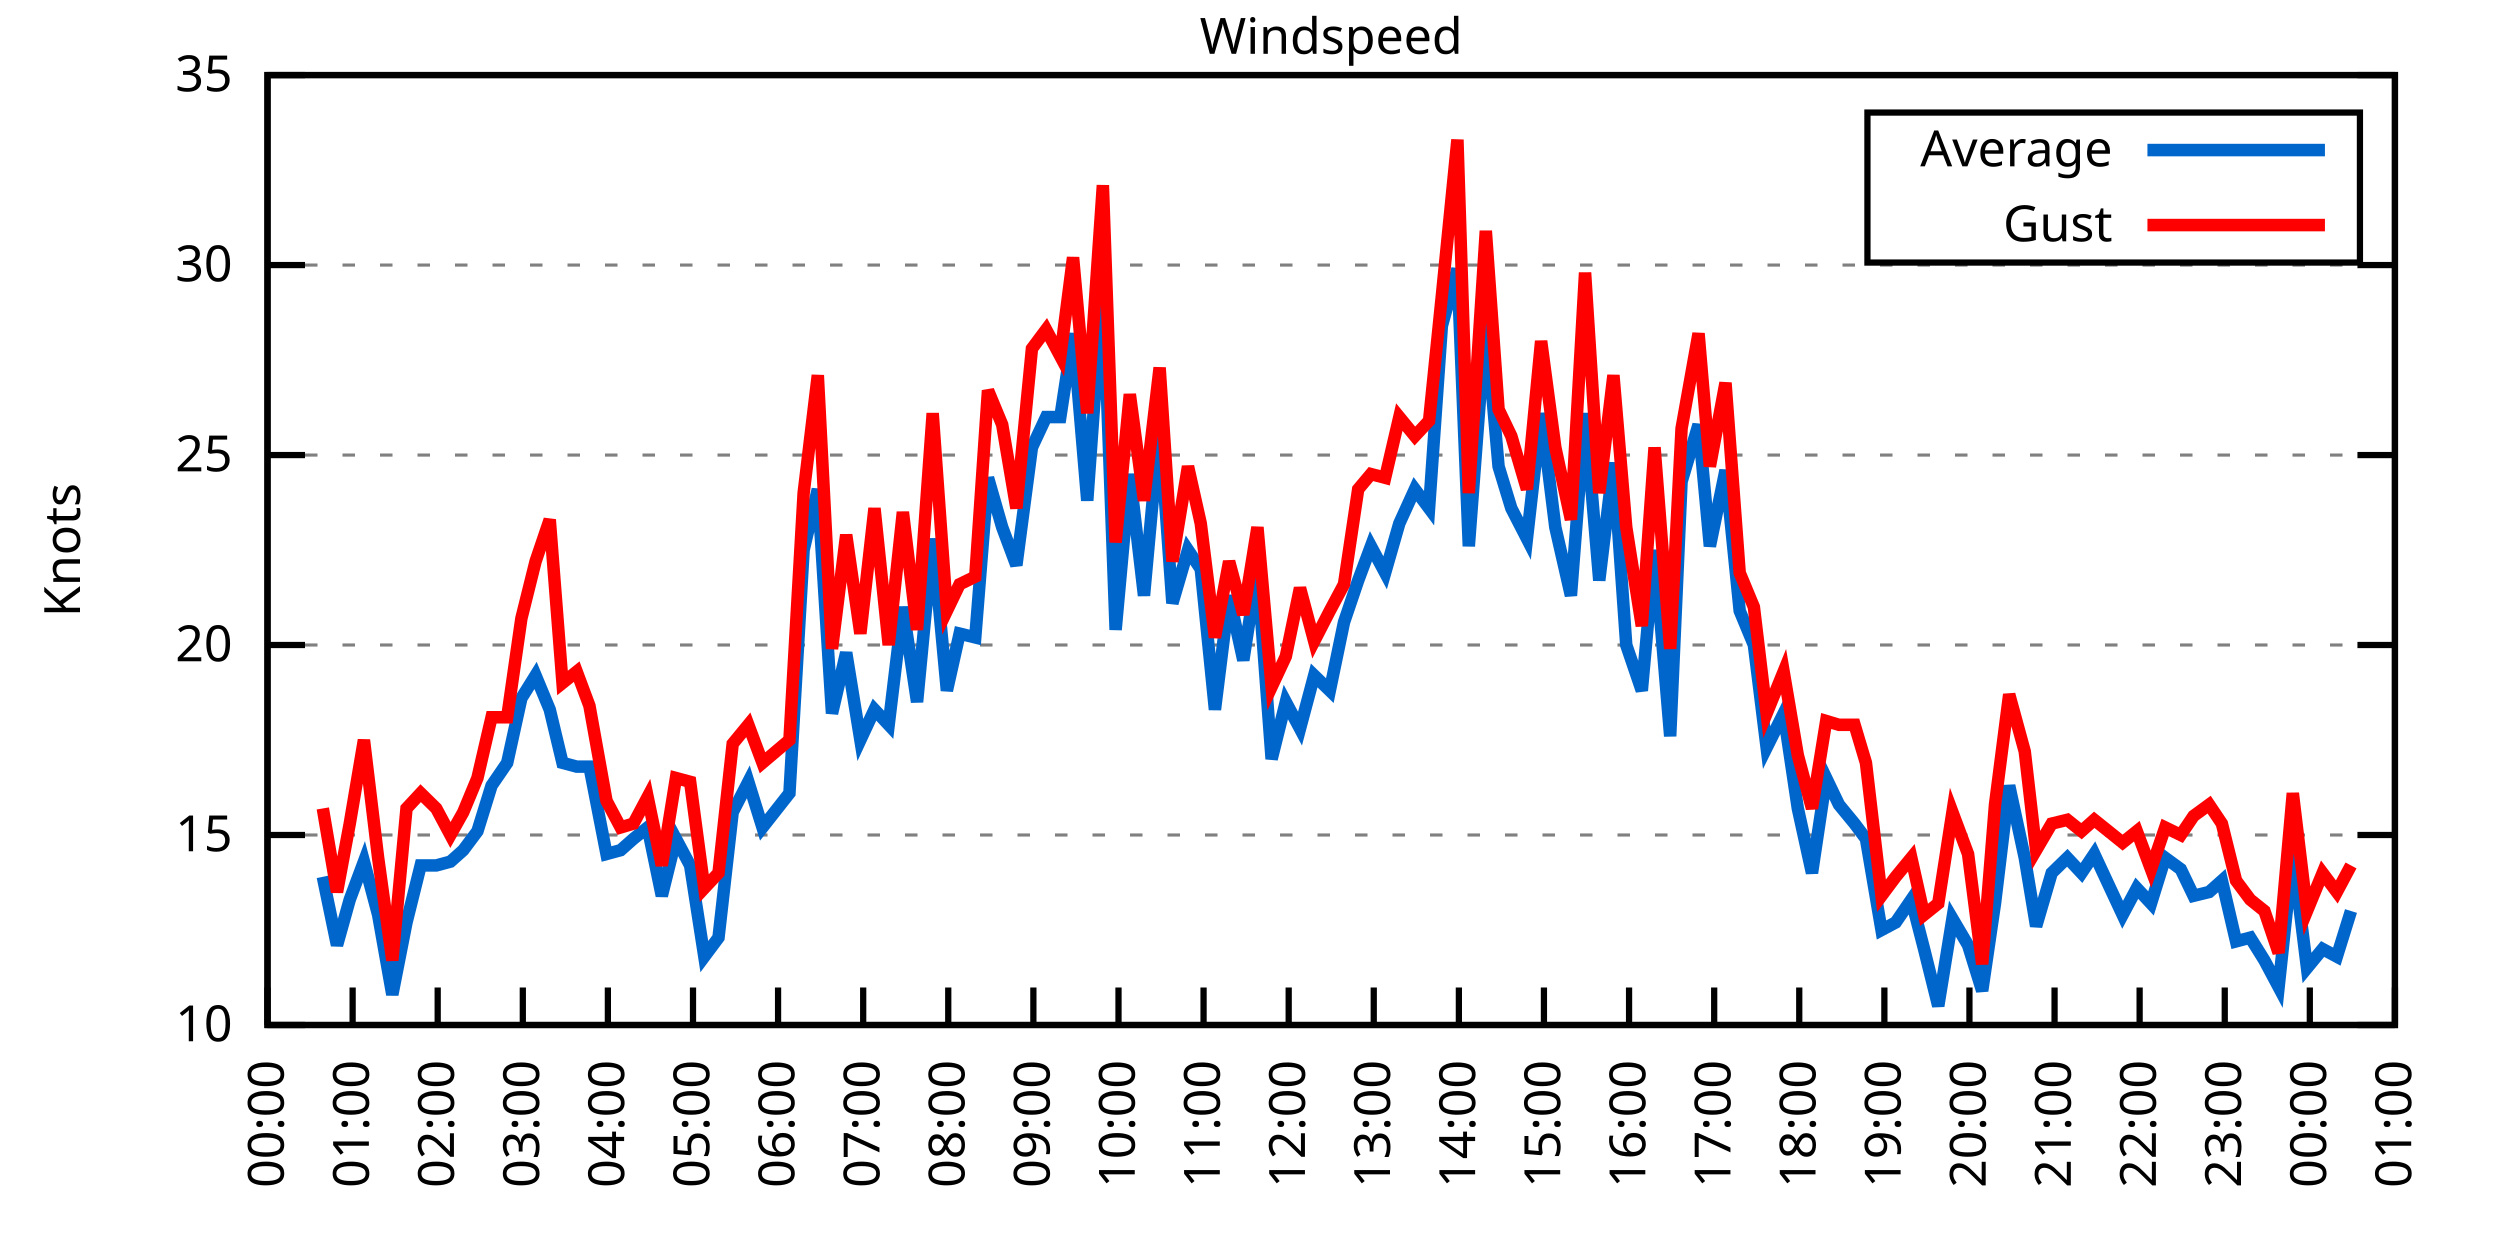
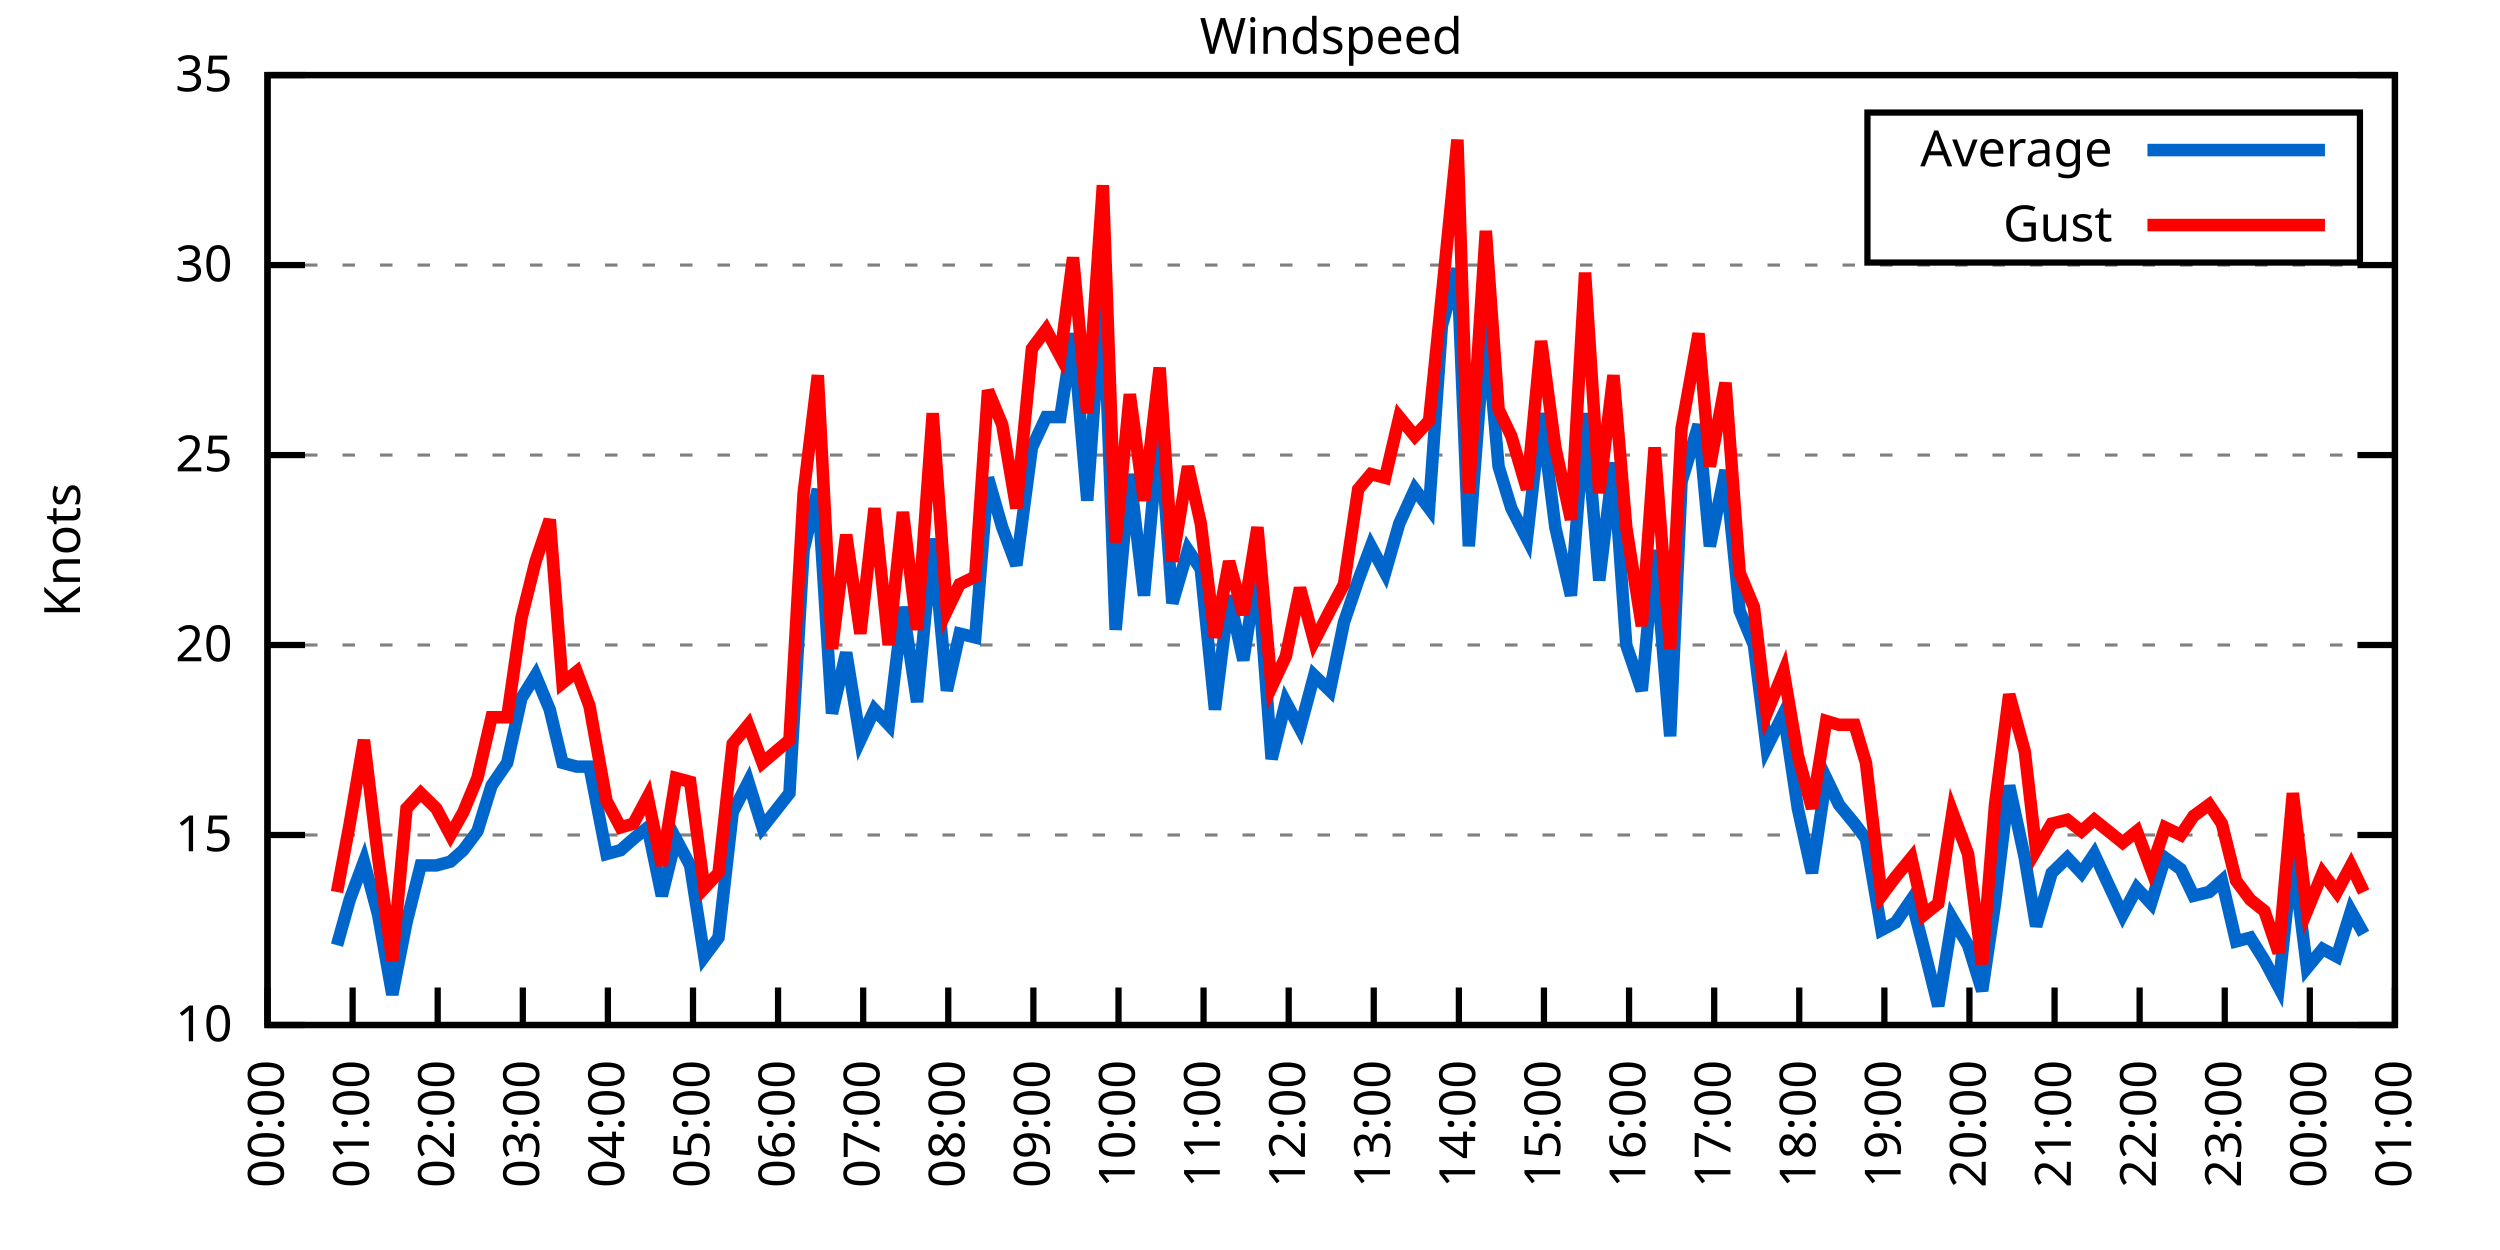
<svg xmlns="http://www.w3.org/2000/svg" xmlns:xlink="http://www.w3.org/1999/xlink" width="400" height="200" viewBox="0 0 400 200">
  <g id="gnuplot_canvas">
    <rect x="0" y="0" width="400" height="200" fill="none" />
    <defs>
      <circle id="gpDot" r="0.5" stroke-width="0.5" stroke="currentColor" />
      <path id="gpPt0" stroke-width="0.333" stroke="currentColor" d="M-1,0 h2 M0,-1 v2" />
      <path id="gpPt1" stroke-width="0.333" stroke="currentColor" d="M-1,-1 L1,1 M1,-1 L-1,1" />
      <path id="gpPt2" stroke-width="0.333" stroke="currentColor" d="M-1,0 L1,0 M0,-1 L0,1 M-1,-1 L1,1 M-1,1 L1,-1" />
      <rect id="gpPt3" stroke-width="0.333" stroke="currentColor" x="-1" y="-1" width="2" height="2" />
      <rect id="gpPt4" stroke-width="0.333" stroke="currentColor" fill="currentColor" x="-1" y="-1" width="2" height="2" />
      <circle id="gpPt5" stroke-width="0.333" stroke="currentColor" cx="0" cy="0" r="1" />
      <use xlink:href="#gpPt5" id="gpPt6" fill="currentColor" stroke="none" />
      <path id="gpPt7" stroke-width="0.333" stroke="currentColor" d="M0,-1.33 L-1.33,0.67 L1.33,0.67 z" />
      <use xlink:href="#gpPt7" id="gpPt8" fill="currentColor" stroke="none" />
      <use xlink:href="#gpPt7" id="gpPt9" stroke="currentColor" transform="rotate(180)" />
      <use xlink:href="#gpPt9" id="gpPt10" fill="currentColor" stroke="none" />
      <use xlink:href="#gpPt3" id="gpPt11" stroke="currentColor" transform="rotate(45)" />
      <use xlink:href="#gpPt11" id="gpPt12" fill="currentColor" stroke="none" />
      <path id="gpPt13" stroke-width="0.333" stroke="currentColor" d="M0,1.330 L1.265,0.411 L0.782,-1.067 L-0.782,-1.076 L-1.265,0.411 z" />
      <use xlink:href="#gpPt13" id="gpPt14" fill="currentColor" stroke="none" />
      <filter id="textbox" filterUnits="objectBoundingBox" x="0" y="0" height="1" width="1">
        <feFlood flood-color="white" flood-opacity="1" result="bgnd" />
        <feComposite in="SourceGraphic" in2="bgnd" operator="atop" />
      </filter>
      <filter id="greybox" filterUnits="objectBoundingBox" x="0" y="0" height="1" width="1">
        <feFlood flood-color="lightgrey" flood-opacity="1" result="grey" />
        <feComposite in="SourceGraphic" in2="grey" operator="atop" />
      </filter>
    </defs>
    <g fill="none" color="white" stroke="currentColor" stroke-width="1.00" stroke-linecap="butt" stroke-linejoin="miter">
</g>
    <g fill="none" color="black" stroke="currentColor" stroke-width="1.00" stroke-linecap="butt" stroke-linejoin="miter">
      <g stroke="none" shape-rendering="crispEdges">
        <polygon fill="rgb(255, 255, 255)" points="42.80,164.00 383.18,164.00 383.18,12.02 42.80,12.02 " />
      </g>
    </g>
    <g fill="none" color="black" stroke="currentColor" stroke-width="1.00" stroke-linecap="butt" stroke-linejoin="miter">
</g>
    <g fill="none" color="black" stroke="black" stroke-width="0.50" stroke-linecap="butt" stroke-linejoin="miter">
</g>
    <g fill="none" color="gray" stroke="currentColor" stroke-width="0.50" stroke-linecap="butt" stroke-linejoin="miter">
      <path stroke="gray" stroke-dasharray="2,4" class="gridline" d="M42.80,164.00 L383.19,164.00  " />
    </g>
    <g fill="none" color="gray" stroke="gray" stroke-width="1.00" stroke-linecap="butt" stroke-linejoin="miter">
</g>
    <g fill="none" color="black" stroke="currentColor" stroke-width="1.00" stroke-linecap="butt" stroke-linejoin="miter">
      <path stroke="black" d="M42.80,164.00 L48.80,164.00 M383.19,164.00 L377.19,164.00  " />
      <g transform="translate(37.20,166.60)" stroke="none" fill="black" font-family="Sans" font-size="8.00" text-anchor="end">
        <text>
          <tspan font-family="Sans"> 10</tspan>
        </text>
      </g>
    </g>
    <g fill="none" color="black" stroke="currentColor" stroke-width="1.00" stroke-linecap="butt" stroke-linejoin="miter">
</g>
    <g fill="none" color="black" stroke="black" stroke-width="0.50" stroke-linecap="butt" stroke-linejoin="miter">
</g>
    <g fill="none" color="gray" stroke="currentColor" stroke-width="0.50" stroke-linecap="butt" stroke-linejoin="miter">
      <path stroke="gray" stroke-dasharray="2,4" class="gridline" d="M42.80,133.60 L383.19,133.60  " />
    </g>
    <g fill="none" color="gray" stroke="gray" stroke-width="1.00" stroke-linecap="butt" stroke-linejoin="miter">
</g>
    <g fill="none" color="black" stroke="currentColor" stroke-width="1.00" stroke-linecap="butt" stroke-linejoin="miter">
      <path stroke="black" d="M42.80,133.60 L48.80,133.60 M383.19,133.60 L377.19,133.60  " />
      <g transform="translate(37.20,136.20)" stroke="none" fill="black" font-family="Sans" font-size="8.00" text-anchor="end">
        <text>
          <tspan font-family="Sans"> 15</tspan>
        </text>
      </g>
    </g>
    <g fill="none" color="black" stroke="currentColor" stroke-width="1.00" stroke-linecap="butt" stroke-linejoin="miter">
</g>
    <g fill="none" color="black" stroke="black" stroke-width="0.50" stroke-linecap="butt" stroke-linejoin="miter">
</g>
    <g fill="none" color="gray" stroke="currentColor" stroke-width="0.50" stroke-linecap="butt" stroke-linejoin="miter">
      <path stroke="gray" stroke-dasharray="2,4" class="gridline" d="M42.80,103.20 L383.19,103.20  " />
    </g>
    <g fill="none" color="gray" stroke="gray" stroke-width="1.00" stroke-linecap="butt" stroke-linejoin="miter">
</g>
    <g fill="none" color="black" stroke="currentColor" stroke-width="1.00" stroke-linecap="butt" stroke-linejoin="miter">
      <path stroke="black" d="M42.80,103.20 L48.80,103.20 M383.19,103.20 L377.19,103.20  " />
      <g transform="translate(37.20,105.80)" stroke="none" fill="black" font-family="Sans" font-size="8.00" text-anchor="end">
        <text>
          <tspan font-family="Sans"> 20</tspan>
        </text>
      </g>
    </g>
    <g fill="none" color="black" stroke="currentColor" stroke-width="1.00" stroke-linecap="butt" stroke-linejoin="miter">
</g>
    <g fill="none" color="black" stroke="black" stroke-width="0.50" stroke-linecap="butt" stroke-linejoin="miter">
</g>
    <g fill="none" color="gray" stroke="currentColor" stroke-width="0.50" stroke-linecap="butt" stroke-linejoin="miter">
      <path stroke="gray" stroke-dasharray="2,4" class="gridline" d="M42.80,72.81 L383.19,72.81  " />
    </g>
    <g fill="none" color="gray" stroke="gray" stroke-width="1.00" stroke-linecap="butt" stroke-linejoin="miter">
</g>
    <g fill="none" color="black" stroke="currentColor" stroke-width="1.00" stroke-linecap="butt" stroke-linejoin="miter">
      <path stroke="black" d="M42.80,72.81 L48.80,72.81 M383.19,72.81 L377.19,72.81  " />
      <g transform="translate(37.20,75.41)" stroke="none" fill="black" font-family="Sans" font-size="8.00" text-anchor="end">
        <text>
          <tspan font-family="Sans"> 25</tspan>
        </text>
      </g>
    </g>
    <g fill="none" color="black" stroke="currentColor" stroke-width="1.00" stroke-linecap="butt" stroke-linejoin="miter">
</g>
    <g fill="none" color="black" stroke="black" stroke-width="0.50" stroke-linecap="butt" stroke-linejoin="miter">
</g>
    <g fill="none" color="gray" stroke="currentColor" stroke-width="0.50" stroke-linecap="butt" stroke-linejoin="miter">
      <path stroke="gray" stroke-dasharray="2,4" class="gridline" d="M42.80,42.41 L383.19,42.41  " />
    </g>
    <g fill="none" color="gray" stroke="gray" stroke-width="1.00" stroke-linecap="butt" stroke-linejoin="miter">
</g>
    <g fill="none" color="black" stroke="currentColor" stroke-width="1.00" stroke-linecap="butt" stroke-linejoin="miter">
      <path stroke="black" d="M42.80,42.41 L48.80,42.41 M383.19,42.41 L377.19,42.41  " />
      <g transform="translate(37.20,45.01)" stroke="none" fill="black" font-family="Sans" font-size="8.00" text-anchor="end">
        <text>
          <tspan font-family="Sans"> 30</tspan>
        </text>
      </g>
    </g>
    <g fill="none" color="black" stroke="currentColor" stroke-width="1.00" stroke-linecap="butt" stroke-linejoin="miter">
</g>
    <g fill="none" color="black" stroke="black" stroke-width="0.50" stroke-linecap="butt" stroke-linejoin="miter">
</g>
    <g fill="none" color="gray" stroke="currentColor" stroke-width="0.50" stroke-linecap="butt" stroke-linejoin="miter">
      <path stroke="gray" stroke-dasharray="2,4" class="gridline" d="M42.80,12.01 L383.19,12.01  " />
    </g>
    <g fill="none" color="gray" stroke="gray" stroke-width="1.00" stroke-linecap="butt" stroke-linejoin="miter">
</g>
    <g fill="none" color="black" stroke="currentColor" stroke-width="1.00" stroke-linecap="butt" stroke-linejoin="miter">
      <path stroke="black" d="M42.80,12.01 L48.80,12.01 M383.19,12.01 L377.19,12.01  " />
      <g transform="translate(37.20,14.61)" stroke="none" fill="black" font-family="Sans" font-size="8.00" text-anchor="end">
        <text>
          <tspan font-family="Sans"> 35</tspan>
        </text>
      </g>
    </g>
    <g fill="none" color="black" stroke="currentColor" stroke-width="1.00" stroke-linecap="butt" stroke-linejoin="miter">
      <path stroke="black" d="M42.80,164.00 L42.80,158.00  " />
      <g transform="translate(45.40,169.60) rotate(270.00)" stroke="none" fill="black" font-family="Sans" font-size="8.00" text-anchor="end">
        <text>
          <tspan font-family="Sans">00:00</tspan>
        </text>
      </g>
    </g>
    <g fill="none" color="black" stroke="currentColor" stroke-width="1.00" stroke-linecap="butt" stroke-linejoin="miter">
      <path stroke="black" d="M56.42,164.00 L56.42,158.00  " />
      <g transform="translate(59.02,169.60) rotate(270.00)" stroke="none" fill="black" font-family="Sans" font-size="8.00" text-anchor="end">
        <text>
          <tspan font-family="Sans">01:00</tspan>
        </text>
      </g>
    </g>
    <g fill="none" color="black" stroke="currentColor" stroke-width="1.00" stroke-linecap="butt" stroke-linejoin="miter">
      <path stroke="black" d="M70.03,164.00 L70.03,158.00  " />
      <g transform="translate(72.63,169.60) rotate(270.00)" stroke="none" fill="black" font-family="Sans" font-size="8.00" text-anchor="end">
        <text>
          <tspan font-family="Sans">02:00</tspan>
        </text>
      </g>
    </g>
    <g fill="none" color="black" stroke="currentColor" stroke-width="1.00" stroke-linecap="butt" stroke-linejoin="miter">
      <path stroke="black" d="M83.65,164.00 L83.65,158.00  " />
      <g transform="translate(86.25,169.60) rotate(270.00)" stroke="none" fill="black" font-family="Sans" font-size="8.00" text-anchor="end">
        <text>
          <tspan font-family="Sans">03:00</tspan>
        </text>
      </g>
    </g>
    <g fill="none" color="black" stroke="currentColor" stroke-width="1.00" stroke-linecap="butt" stroke-linejoin="miter">
      <path stroke="black" d="M97.26,164.00 L97.26,158.00  " />
      <g transform="translate(99.86,169.60) rotate(270.00)" stroke="none" fill="black" font-family="Sans" font-size="8.00" text-anchor="end">
        <text>
          <tspan font-family="Sans">04:00</tspan>
        </text>
      </g>
    </g>
    <g fill="none" color="black" stroke="currentColor" stroke-width="1.00" stroke-linecap="butt" stroke-linejoin="miter">
      <path stroke="black" d="M110.88,164.00 L110.88,158.00  " />
      <g transform="translate(113.48,169.60) rotate(270.00)" stroke="none" fill="black" font-family="Sans" font-size="8.00" text-anchor="end">
        <text>
          <tspan font-family="Sans">05:00</tspan>
        </text>
      </g>
    </g>
    <g fill="none" color="black" stroke="currentColor" stroke-width="1.00" stroke-linecap="butt" stroke-linejoin="miter">
      <path stroke="black" d="M124.49,164.00 L124.49,158.00  " />
      <g transform="translate(127.09,169.60) rotate(270.00)" stroke="none" fill="black" font-family="Sans" font-size="8.00" text-anchor="end">
        <text>
          <tspan font-family="Sans">06:00</tspan>
        </text>
      </g>
    </g>
    <g fill="none" color="black" stroke="currentColor" stroke-width="1.00" stroke-linecap="butt" stroke-linejoin="miter">
      <path stroke="black" d="M138.11,164.00 L138.11,158.00  " />
      <g transform="translate(140.71,169.60) rotate(270.00)" stroke="none" fill="black" font-family="Sans" font-size="8.00" text-anchor="end">
        <text>
          <tspan font-family="Sans">07:00</tspan>
        </text>
      </g>
    </g>
    <g fill="none" color="black" stroke="currentColor" stroke-width="1.00" stroke-linecap="butt" stroke-linejoin="miter">
      <path stroke="black" d="M151.72,164.00 L151.72,158.00  " />
      <g transform="translate(154.32,169.60) rotate(270.00)" stroke="none" fill="black" font-family="Sans" font-size="8.00" text-anchor="end">
        <text>
          <tspan font-family="Sans">08:00</tspan>
        </text>
      </g>
    </g>
    <g fill="none" color="black" stroke="currentColor" stroke-width="1.00" stroke-linecap="butt" stroke-linejoin="miter">
      <path stroke="black" d="M165.34,164.00 L165.34,158.00  " />
      <g transform="translate(167.94,169.60) rotate(270.00)" stroke="none" fill="black" font-family="Sans" font-size="8.00" text-anchor="end">
        <text>
          <tspan font-family="Sans">09:00</tspan>
        </text>
      </g>
    </g>
    <g fill="none" color="black" stroke="currentColor" stroke-width="1.00" stroke-linecap="butt" stroke-linejoin="miter">
      <path stroke="black" d="M178.96,164.00 L178.96,158.00  " />
      <g transform="translate(181.56,169.60) rotate(270.00)" stroke="none" fill="black" font-family="Sans" font-size="8.00" text-anchor="end">
        <text>
          <tspan font-family="Sans">10:00</tspan>
        </text>
      </g>
    </g>
    <g fill="none" color="black" stroke="currentColor" stroke-width="1.00" stroke-linecap="butt" stroke-linejoin="miter">
      <path stroke="black" d="M192.57,164.00 L192.57,158.00  " />
      <g transform="translate(195.17,169.60) rotate(270.00)" stroke="none" fill="black" font-family="Sans" font-size="8.00" text-anchor="end">
        <text>
          <tspan font-family="Sans">11:00</tspan>
        </text>
      </g>
    </g>
    <g fill="none" color="black" stroke="currentColor" stroke-width="1.00" stroke-linecap="butt" stroke-linejoin="miter">
      <path stroke="black" d="M206.19,164.00 L206.19,158.00  " />
      <g transform="translate(208.79,169.60) rotate(270.00)" stroke="none" fill="black" font-family="Sans" font-size="8.00" text-anchor="end">
        <text>
          <tspan font-family="Sans">12:00</tspan>
        </text>
      </g>
    </g>
    <g fill="none" color="black" stroke="currentColor" stroke-width="1.00" stroke-linecap="butt" stroke-linejoin="miter">
      <path stroke="black" d="M219.80,164.00 L219.80,158.00  " />
      <g transform="translate(222.40,169.60) rotate(270.00)" stroke="none" fill="black" font-family="Sans" font-size="8.00" text-anchor="end">
        <text>
          <tspan font-family="Sans">13:00</tspan>
        </text>
      </g>
    </g>
    <g fill="none" color="black" stroke="currentColor" stroke-width="1.00" stroke-linecap="butt" stroke-linejoin="miter">
      <path stroke="black" d="M233.42,164.00 L233.42,158.00  " />
      <g transform="translate(236.02,169.60) rotate(270.00)" stroke="none" fill="black" font-family="Sans" font-size="8.00" text-anchor="end">
        <text>
          <tspan font-family="Sans">14:00</tspan>
        </text>
      </g>
    </g>
    <g fill="none" color="black" stroke="currentColor" stroke-width="1.00" stroke-linecap="butt" stroke-linejoin="miter">
      <path stroke="black" d="M247.03,164.00 L247.03,158.00  " />
      <g transform="translate(249.63,169.60) rotate(270.00)" stroke="none" fill="black" font-family="Sans" font-size="8.00" text-anchor="end">
        <text>
          <tspan font-family="Sans">15:00</tspan>
        </text>
      </g>
    </g>
    <g fill="none" color="black" stroke="currentColor" stroke-width="1.00" stroke-linecap="butt" stroke-linejoin="miter">
      <path stroke="black" d="M260.65,164.00 L260.65,158.00  " />
      <g transform="translate(263.25,169.60) rotate(270.00)" stroke="none" fill="black" font-family="Sans" font-size="8.00" text-anchor="end">
        <text>
          <tspan font-family="Sans">16:00</tspan>
        </text>
      </g>
    </g>
    <g fill="none" color="black" stroke="currentColor" stroke-width="1.00" stroke-linecap="butt" stroke-linejoin="miter">
      <path stroke="black" d="M274.27,164.00 L274.27,158.00  " />
      <g transform="translate(276.87,169.60) rotate(270.00)" stroke="none" fill="black" font-family="Sans" font-size="8.00" text-anchor="end">
        <text>
          <tspan font-family="Sans">17:00</tspan>
        </text>
      </g>
    </g>
    <g fill="none" color="black" stroke="currentColor" stroke-width="1.00" stroke-linecap="butt" stroke-linejoin="miter">
      <path stroke="black" d="M287.88,164.00 L287.88,158.00  " />
      <g transform="translate(290.48,169.60) rotate(270.00)" stroke="none" fill="black" font-family="Sans" font-size="8.00" text-anchor="end">
        <text>
          <tspan font-family="Sans">18:00</tspan>
        </text>
      </g>
    </g>
    <g fill="none" color="black" stroke="currentColor" stroke-width="1.00" stroke-linecap="butt" stroke-linejoin="miter">
      <path stroke="black" d="M301.50,164.00 L301.50,158.00  " />
      <g transform="translate(304.10,169.60) rotate(270.00)" stroke="none" fill="black" font-family="Sans" font-size="8.00" text-anchor="end">
        <text>
          <tspan font-family="Sans">19:00</tspan>
        </text>
      </g>
    </g>
    <g fill="none" color="black" stroke="currentColor" stroke-width="1.00" stroke-linecap="butt" stroke-linejoin="miter">
      <path stroke="black" d="M315.11,164.00 L315.11,158.00  " />
      <g transform="translate(317.71,169.60) rotate(270.00)" stroke="none" fill="black" font-family="Sans" font-size="8.00" text-anchor="end">
        <text>
          <tspan font-family="Sans">20:00</tspan>
        </text>
      </g>
    </g>
    <g fill="none" color="black" stroke="currentColor" stroke-width="1.00" stroke-linecap="butt" stroke-linejoin="miter">
      <path stroke="black" d="M328.73,164.00 L328.73,158.00  " />
      <g transform="translate(331.33,169.60) rotate(270.00)" stroke="none" fill="black" font-family="Sans" font-size="8.00" text-anchor="end">
        <text>
          <tspan font-family="Sans">21:00</tspan>
        </text>
      </g>
    </g>
    <g fill="none" color="black" stroke="currentColor" stroke-width="1.00" stroke-linecap="butt" stroke-linejoin="miter">
      <path stroke="black" d="M342.34,164.00 L342.34,158.00  " />
      <g transform="translate(344.94,169.60) rotate(270.00)" stroke="none" fill="black" font-family="Sans" font-size="8.00" text-anchor="end">
        <text>
          <tspan font-family="Sans">22:00</tspan>
        </text>
      </g>
    </g>
    <g fill="none" color="black" stroke="currentColor" stroke-width="1.00" stroke-linecap="butt" stroke-linejoin="miter">
      <path stroke="black" d="M355.96,164.00 L355.96,158.00  " />
      <g transform="translate(358.56,169.60) rotate(270.00)" stroke="none" fill="black" font-family="Sans" font-size="8.00" text-anchor="end">
        <text>
          <tspan font-family="Sans">23:00</tspan>
        </text>
      </g>
    </g>
    <g fill="none" color="black" stroke="currentColor" stroke-width="1.00" stroke-linecap="butt" stroke-linejoin="miter">
      <path stroke="black" d="M369.57,164.00 L369.57,158.00  " />
      <g transform="translate(372.17,169.60) rotate(270.00)" stroke="none" fill="black" font-family="Sans" font-size="8.00" text-anchor="end">
        <text>
          <tspan font-family="Sans">00:00</tspan>
        </text>
      </g>
    </g>
    <g fill="none" color="black" stroke="currentColor" stroke-width="1.00" stroke-linecap="butt" stroke-linejoin="miter">
      <path stroke="black" d="M383.19,164.00 L383.19,158.00  " />
      <g transform="translate(385.79,169.60) rotate(270.00)" stroke="none" fill="black" font-family="Sans" font-size="8.00" text-anchor="end">
        <text>
          <tspan font-family="Sans">01:00</tspan>
        </text>
      </g>
    </g>
    <g fill="none" color="black" stroke="currentColor" stroke-width="1.00" stroke-linecap="butt" stroke-linejoin="miter">
</g>
    <g fill="none" color="black" stroke="currentColor" stroke-width="1.00" stroke-linecap="butt" stroke-linejoin="miter">
      <path stroke="black" d="M42.80,12.01 L42.80,164.00 L383.19,164.00 L383.19,12.01 L42.80,12.01 Z  " />
    </g>
    <g fill="none" color="black" stroke="currentColor" stroke-width="1.00" stroke-linecap="butt" stroke-linejoin="miter">
</g>
    <g fill="none" color="black" stroke="currentColor" stroke-width="1.00" stroke-linecap="butt" stroke-linejoin="miter">
      <path stroke="black" d="M298.79,42.01 L298.79,18.01 L377.59,18.01 L377.59,42.01 L298.79,42.01 Z  " />
    </g>
    <g id="Windspeed_plot_1">
      <g fill="none" color="white" stroke="black" stroke-width="2.00" stroke-linecap="butt" stroke-linejoin="miter">
</g>
      <g fill="none" color="black" stroke="currentColor" stroke-width="2.00" stroke-linecap="butt" stroke-linejoin="miter">
        <g transform="translate(337.99,26.61)" stroke="none" fill="black" font-family="Sans" font-size="8.00" text-anchor="end">
          <text>
            <tspan font-family="Sans">Average</tspan>
          </text>
        </g>
      </g>
      <g fill="none" color="black" stroke="currentColor" stroke-width="2.00" stroke-linecap="butt" stroke-linejoin="miter">
-         <path stroke="rgb(  0, 102, 204)" d="M343.59,24.01 L371.99,24.01 M51.65,140.29 L53.92,151.23 L55.96,143.94 L58.23,137.86 L60.50,146.37 L62.77,159.14   L65.04,147.59 L67.31,138.47 L69.80,138.47 L72.07,137.86 L74.12,136.03 L76.39,132.99 L78.65,125.70 L81.15,122.05   L83.42,111.72 L85.69,108.07 L87.96,113.54 L90.00,122.05 L92.27,122.66 L94.31,122.66 L97.04,136.64 L99.30,136.03   L101.35,134.21 L103.62,132.39 L105.89,143.33 L108.15,134.21 L110.42,138.47 L112.69,153.06 L114.96,150.02 L117.23,129.95   L119.73,125.09 L122.00,132.39 L126.31,126.91 L128.58,88.00 L130.85,78.28 L133.12,114.15 L135.39,104.42 L137.66,118.40   L139.92,113.54 L142.19,115.97 L144.46,97.12 L146.73,112.32 L149.23,86.18 L151.50,110.50 L153.54,101.38 L156.04,101.99   L158.08,76.45 L160.35,84.36 L162.62,90.44 L165.11,71.59 L167.38,66.73 L169.65,66.73 L171.69,53.35 L173.96,80.10   L176.46,45.45 L178.50,100.77 L180.77,75.85 L183.04,95.30 L185.54,67.94 L187.58,96.52 L190.08,88.00 L192.12,91.04   L194.39,113.54 L196.66,95.30 L198.93,105.64 L201.19,91.04 L203.46,121.44 L205.73,112.32 L208.00,116.58 L210.27,108.07   L212.77,110.50 L215.04,99.56 L217.31,92.87 L219.35,87.40 L221.62,91.65 L223.89,83.75 L226.38,78.28 L228.65,81.32   L230.70,52.14 L233.19,43.02 L235.01,87.40 L237.73,51.53 L239.77,74.63 L241.81,81.32 L244.31,86.18 L246.58,66.12   L248.85,84.36 L251.35,95.30 L253.61,66.12 L255.88,92.87 L258.15,74.02 L260.20,103.20 L262.69,110.50 L264.73,88.00   L267.23,117.80 L269.05,77.06 L271.77,67.94 L273.58,87.40 L276.08,75.24 L278.35,97.73 L280.62,103.20 L282.66,119.62   L285.38,114.15 L287.65,129.35 L289.92,139.68 L292.19,124.48 L294.23,128.74 L296.73,131.78 L298.55,134.21 L301.04,148.80   L303.31,147.59 L305.81,143.94 L307.85,151.84 L310.12,160.96 L312.39,146.98 L314.89,151.23 L317.15,158.53 L319.20,144.55   L321.47,125.70 L323.96,137.25 L325.78,148.19 L328.27,139.68 L330.77,137.25 L333.04,139.68 L335.08,136.64 L337.35,141.51   L339.62,146.37 L341.89,142.11 L344.16,144.55 L346.43,137.25 L348.92,139.07 L350.97,143.33 L353.46,142.72 L355.50,140.90   L357.77,150.62 L360.04,150.02 L362.31,153.66 L364.58,157.92 L366.85,136.64 L369.12,154.88 L371.62,151.84 L373.89,153.06   L376.16,145.76  " />
+         <path stroke="rgb(  0, 102, 204)" d="M343.59,24.01 L371.99,24.01 M53.92,151.23 L55.96,143.94 L58.23,137.86 L60.50,146.37 L62.77,159.14 L65.04,147.59   L67.31,138.47 L69.80,138.47 L72.07,137.86 L74.12,136.03 L76.39,132.99 L78.65,125.70 L81.15,122.05 L83.42,111.72   L85.69,108.07 L87.96,113.54 L90.00,122.05 L92.27,122.66 L94.31,122.66 L97.04,136.64 L99.30,136.03 L101.35,134.21   L103.62,132.39 L105.89,143.33 L108.15,134.21 L110.42,138.47 L112.69,153.06 L114.96,150.02 L117.23,129.95 L119.73,125.09   L122.00,132.39 L126.31,126.91 L128.58,88.00 L130.85,78.28 L133.12,114.15 L135.39,104.42 L137.66,118.40 L139.92,113.54   L142.19,115.97 L144.46,97.12 L146.73,112.32 L149.23,86.18 L151.50,110.50 L153.54,101.38 L156.04,101.99 L158.08,76.45   L160.35,84.36 L162.62,90.44 L165.11,71.59 L167.38,66.73 L169.65,66.73 L171.69,53.35 L173.96,80.10 L176.46,45.45   L178.50,100.77 L180.77,75.85 L183.04,95.30 L185.54,67.94 L187.58,96.52 L190.08,88.00 L192.12,91.04 L194.39,113.54   L196.66,95.30 L198.93,105.64 L201.19,91.04 L203.46,121.44 L205.73,112.32 L208.00,116.58 L210.27,108.07 L212.77,110.50   L215.04,99.56 L217.31,92.87 L219.35,87.40 L221.62,91.65 L223.89,83.75 L226.38,78.28 L228.65,81.32 L230.70,52.14   L233.19,43.02 L235.01,87.40 L237.73,51.53 L239.77,74.63 L241.81,81.32 L244.31,86.18 L246.58,66.12 L248.85,84.36   L251.35,95.30 L253.61,66.12 L255.88,92.87 L258.15,74.02 L260.20,103.20 L262.69,110.50 L264.73,88.00 L267.23,117.80   L269.05,77.06 L271.77,67.94 L273.58,87.40 L276.08,75.24 L278.35,97.73 L280.62,103.20 L282.66,119.62 L285.38,114.15   L287.65,129.35 L289.92,139.68 L292.19,124.48 L294.23,128.74 L296.73,131.78 L298.55,134.21 L301.04,148.80 L303.31,147.59   L305.81,143.94 L307.85,151.84 L310.12,160.96 L312.39,146.98 L314.89,151.23 L317.15,158.53 L319.20,144.55 L321.47,125.70   L323.96,137.25 L325.78,148.19 L328.27,139.68 L330.77,137.25 L333.04,139.68 L335.08,136.64 L337.35,141.51 L339.62,146.37   L341.89,142.11 L344.16,144.55 L346.43,137.25 L348.92,139.07 L350.97,143.33 L353.46,142.72 L355.50,140.90 L357.77,150.62   L360.04,150.02 L362.31,153.66 L364.58,157.92 L366.85,136.64 L369.12,154.88 L371.62,151.84 L373.89,153.06 L376.16,145.76   L378.20,149.41  " />
      </g>
    </g>
    <g id="Windspeed_plot_2">
      <g fill="none" color="black" stroke="currentColor" stroke-width="2.00" stroke-linecap="butt" stroke-linejoin="miter">
        <g transform="translate(337.99,38.61)" stroke="none" fill="black" font-family="Sans" font-size="8.00" text-anchor="end">
          <text>
            <tspan font-family="Sans">Gust</tspan>
          </text>
        </g>
      </g>
      <g fill="none" color="black" stroke="currentColor" stroke-width="2.00" stroke-linecap="butt" stroke-linejoin="miter">
-         <path stroke="rgb(255,   0,   0)" d="M343.59,36.01 L371.99,36.01 M51.65,129.35 L53.92,142.72 L55.96,131.78 L58.23,118.40 L60.50,137.25 L62.77,153.66   L65.04,129.35 L67.31,126.91 L69.80,129.35 L72.07,133.60 L74.12,129.95 L76.39,124.48 L78.65,114.76 L81.15,114.76   L83.42,98.95 L85.69,89.83 L87.96,83.14 L90.00,109.28 L92.27,107.46 L94.31,112.93 L97.04,128.13 L99.30,132.39   L101.35,131.78 L103.62,127.52 L105.89,138.47 L108.15,124.48 L110.42,125.09 L112.69,142.11 L114.96,139.68 L117.23,119.01   L119.73,115.97 L122.00,122.05 L126.31,118.40 L128.58,78.89 L130.85,60.04 L133.12,103.81 L135.39,85.57 L137.66,101.38   L139.92,81.32 L142.19,103.20 L144.46,81.93 L146.73,100.77 L149.23,66.12 L151.50,97.73 L153.54,93.48 L156.04,92.26   L158.08,62.47 L160.35,67.94 L162.62,81.32 L165.11,55.78 L167.38,52.74 L169.65,57.00 L171.69,41.19 L173.96,66.12   L176.46,29.64 L178.50,86.79 L180.77,63.08 L183.04,80.10 L185.54,58.82 L187.58,89.83 L190.08,74.63 L192.12,83.75   L194.39,101.99 L196.66,89.83 L198.93,98.34 L201.19,84.36 L203.46,109.89 L205.73,105.03 L208.00,94.08 L210.27,102.60   L212.77,97.73 L215.04,93.48 L217.31,78.28 L219.35,75.85 L221.62,76.45 L223.89,66.73 L226.38,69.77 L228.65,67.33   L230.70,47.27 L233.19,22.35 L235.01,78.89 L237.73,36.94 L239.77,65.51 L241.81,69.77 L244.31,78.28 L246.58,54.57   L248.85,71.59 L251.35,83.14 L253.61,43.62 L255.88,78.89 L258.15,60.04 L260.20,84.36 L262.69,100.16 L264.73,71.59   L267.23,103.81 L269.05,68.55 L271.77,53.35 L273.58,74.63 L276.08,61.25 L278.35,91.65 L280.62,97.12 L282.66,114.15   L285.38,107.46 L287.65,120.83 L289.92,129.35 L292.19,115.36 L294.23,115.97 L296.73,115.97 L298.55,122.05 L301.04,143.33   L303.31,140.29 L305.81,137.25 L307.85,146.37 L310.12,144.55 L312.39,129.95 L314.89,136.64 L317.15,154.27 L319.20,128.74   L321.47,111.11 L323.96,120.23 L325.78,136.03 L328.27,131.78 L330.77,131.17 L333.04,132.99 L335.08,131.17 L337.35,132.99   L339.62,134.82 L341.89,132.99 L344.16,139.07 L346.43,132.39 L348.92,133.60 L350.97,130.56 L353.46,128.74 L355.50,131.78   L357.77,140.90 L360.04,143.94 L362.31,145.76 L364.58,152.45 L366.85,126.91 L369.12,145.76 L371.62,139.68 L373.89,142.72   L376.16,138.47  " />
+         <path stroke="rgb(255,   0,   0)" d="M343.59,36.01 L371.99,36.01 M53.92,142.72 L55.96,131.78 L58.23,118.40 L60.50,137.25 L62.77,153.66 L65.04,129.35   L67.31,126.91 L69.80,129.35 L72.07,133.60 L74.12,129.95 L76.39,124.48 L78.65,114.76 L81.15,114.76 L83.42,98.95   L85.69,89.83 L87.96,83.14 L90.00,109.28 L92.27,107.46 L94.31,112.93 L97.04,128.13 L99.30,132.39 L101.35,131.78   L103.62,127.52 L105.89,138.47 L108.15,124.48 L110.42,125.09 L112.69,142.11 L114.96,139.68 L117.23,119.01 L119.73,115.97   L122.00,122.05 L126.31,118.40 L128.58,78.89 L130.85,60.04 L133.12,103.81 L135.39,85.57 L137.66,101.38 L139.92,81.32   L142.19,103.20 L144.46,81.93 L146.73,100.77 L149.23,66.12 L151.50,97.73 L153.54,93.48 L156.04,92.26 L158.08,62.47   L160.35,67.94 L162.62,81.32 L165.11,55.78 L167.38,52.74 L169.65,57.00 L171.69,41.19 L173.96,66.12 L176.46,29.64   L178.50,86.79 L180.77,63.08 L183.04,80.10 L185.54,58.82 L187.58,89.83 L190.08,74.63 L192.12,83.75 L194.39,101.99   L196.66,89.83 L198.93,98.34 L201.19,84.36 L203.46,109.89 L205.73,105.03 L208.00,94.08 L210.27,102.60 L212.77,97.73   L215.04,93.48 L217.31,78.28 L219.35,75.85 L221.62,76.45 L223.89,66.73 L226.38,69.77 L228.65,67.33 L230.70,47.27   L233.19,22.35 L235.01,78.89 L237.73,36.94 L239.77,65.51 L241.81,69.77 L244.31,78.28 L246.58,54.57 L248.85,71.59   L251.35,83.14 L253.61,43.62 L255.88,78.89 L258.15,60.04 L260.20,84.36 L262.69,100.16 L264.73,71.59 L267.23,103.81   L269.05,68.55 L271.77,53.35 L273.58,74.63 L276.08,61.25 L278.35,91.65 L280.62,97.12 L282.66,114.15 L285.38,107.46   L287.65,120.83 L289.92,129.35 L292.19,115.36 L294.23,115.97 L296.73,115.97 L298.55,122.05 L301.04,143.33 L303.31,140.29   L305.81,137.25 L307.85,146.37 L310.12,144.55 L312.39,129.95 L314.89,136.64 L317.15,154.27 L319.20,128.74 L321.47,111.11   L323.96,120.23 L325.78,136.03 L328.27,131.78 L330.77,131.17 L333.04,132.99 L335.08,131.17 L337.35,132.99 L339.62,134.82   L341.89,132.99 L344.16,139.07 L346.43,132.39 L348.92,133.60 L350.97,130.56 L353.46,128.74 L355.50,131.78 L357.77,140.90   L360.04,143.94 L362.31,145.76 L364.58,152.45 L366.85,126.91 L369.12,145.76 L371.62,139.68 L373.89,142.72 L376.16,138.47   L378.20,142.72  " />
      </g>
    </g>
    <g fill="none" color="black" stroke="currentColor" stroke-width="2.00" stroke-linecap="butt" stroke-linejoin="miter">
</g>
    <g fill="none" color="black" stroke="black" stroke-width="1.00" stroke-linecap="butt" stroke-linejoin="miter">
</g>
    <g fill="none" color="black" stroke="currentColor" stroke-width="1.00" stroke-linecap="butt" stroke-linejoin="miter">
      <path stroke="black" d="M42.80,12.01 L42.80,164.00 L383.19,164.00 L383.19,12.01 L42.80,12.01 Z  " />
      <g transform="translate(12.80,88.01) rotate(270.00)" stroke="none" fill="black" font-family="Sans" font-size="8.00" text-anchor="middle">
        <text>
          <tspan font-family="Sans">Knots</tspan>
        </text>
      </g>
    </g>
    <g fill="none" color="black" stroke="currentColor" stroke-width="1.00" stroke-linecap="butt" stroke-linejoin="miter">
</g>
    <g fill="none" color="black" stroke="currentColor" stroke-width="1.00" stroke-linecap="butt" stroke-linejoin="miter">
      <g transform="translate(212.99,8.61)" stroke="none" fill="black" font-family="Sans" font-size="8.00" text-anchor="middle">
        <text>
          <tspan font-family="Sans">Windspeed</tspan>
        </text>
      </g>
    </g>
    <g fill="none" color="black" stroke="currentColor" stroke-width="1.00" stroke-linecap="butt" stroke-linejoin="miter">
</g>
  </g>
</svg>
